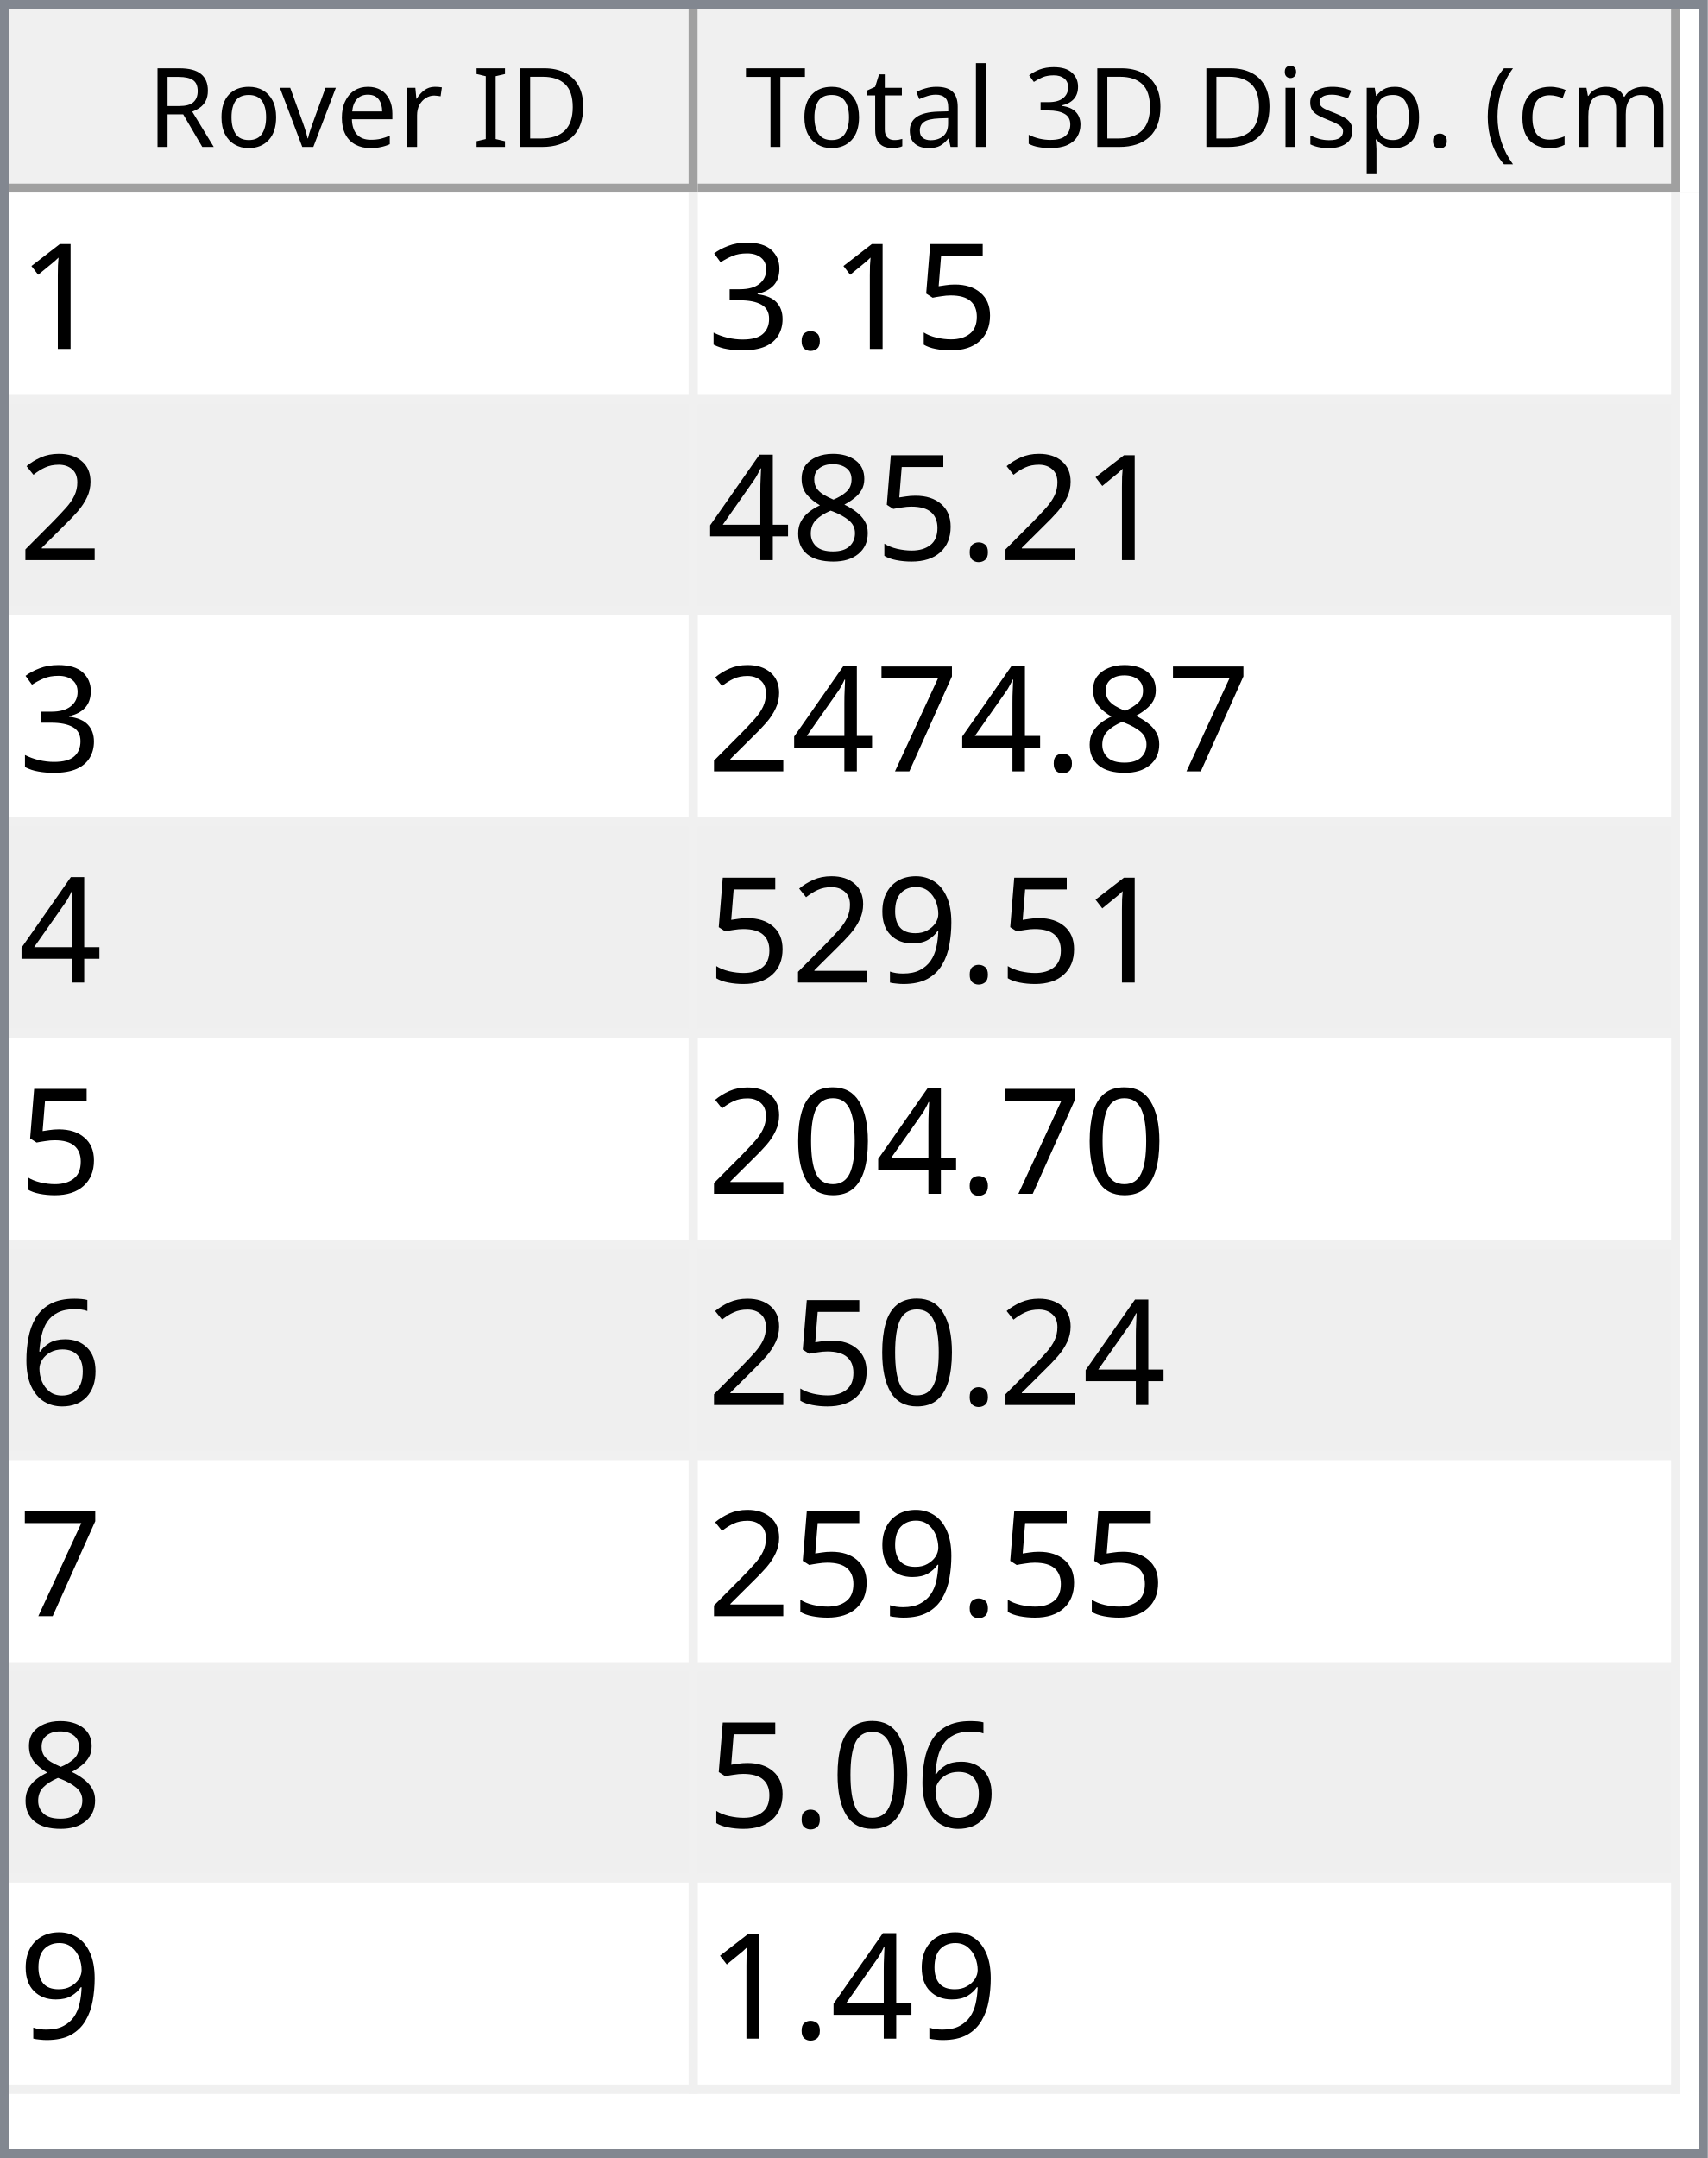
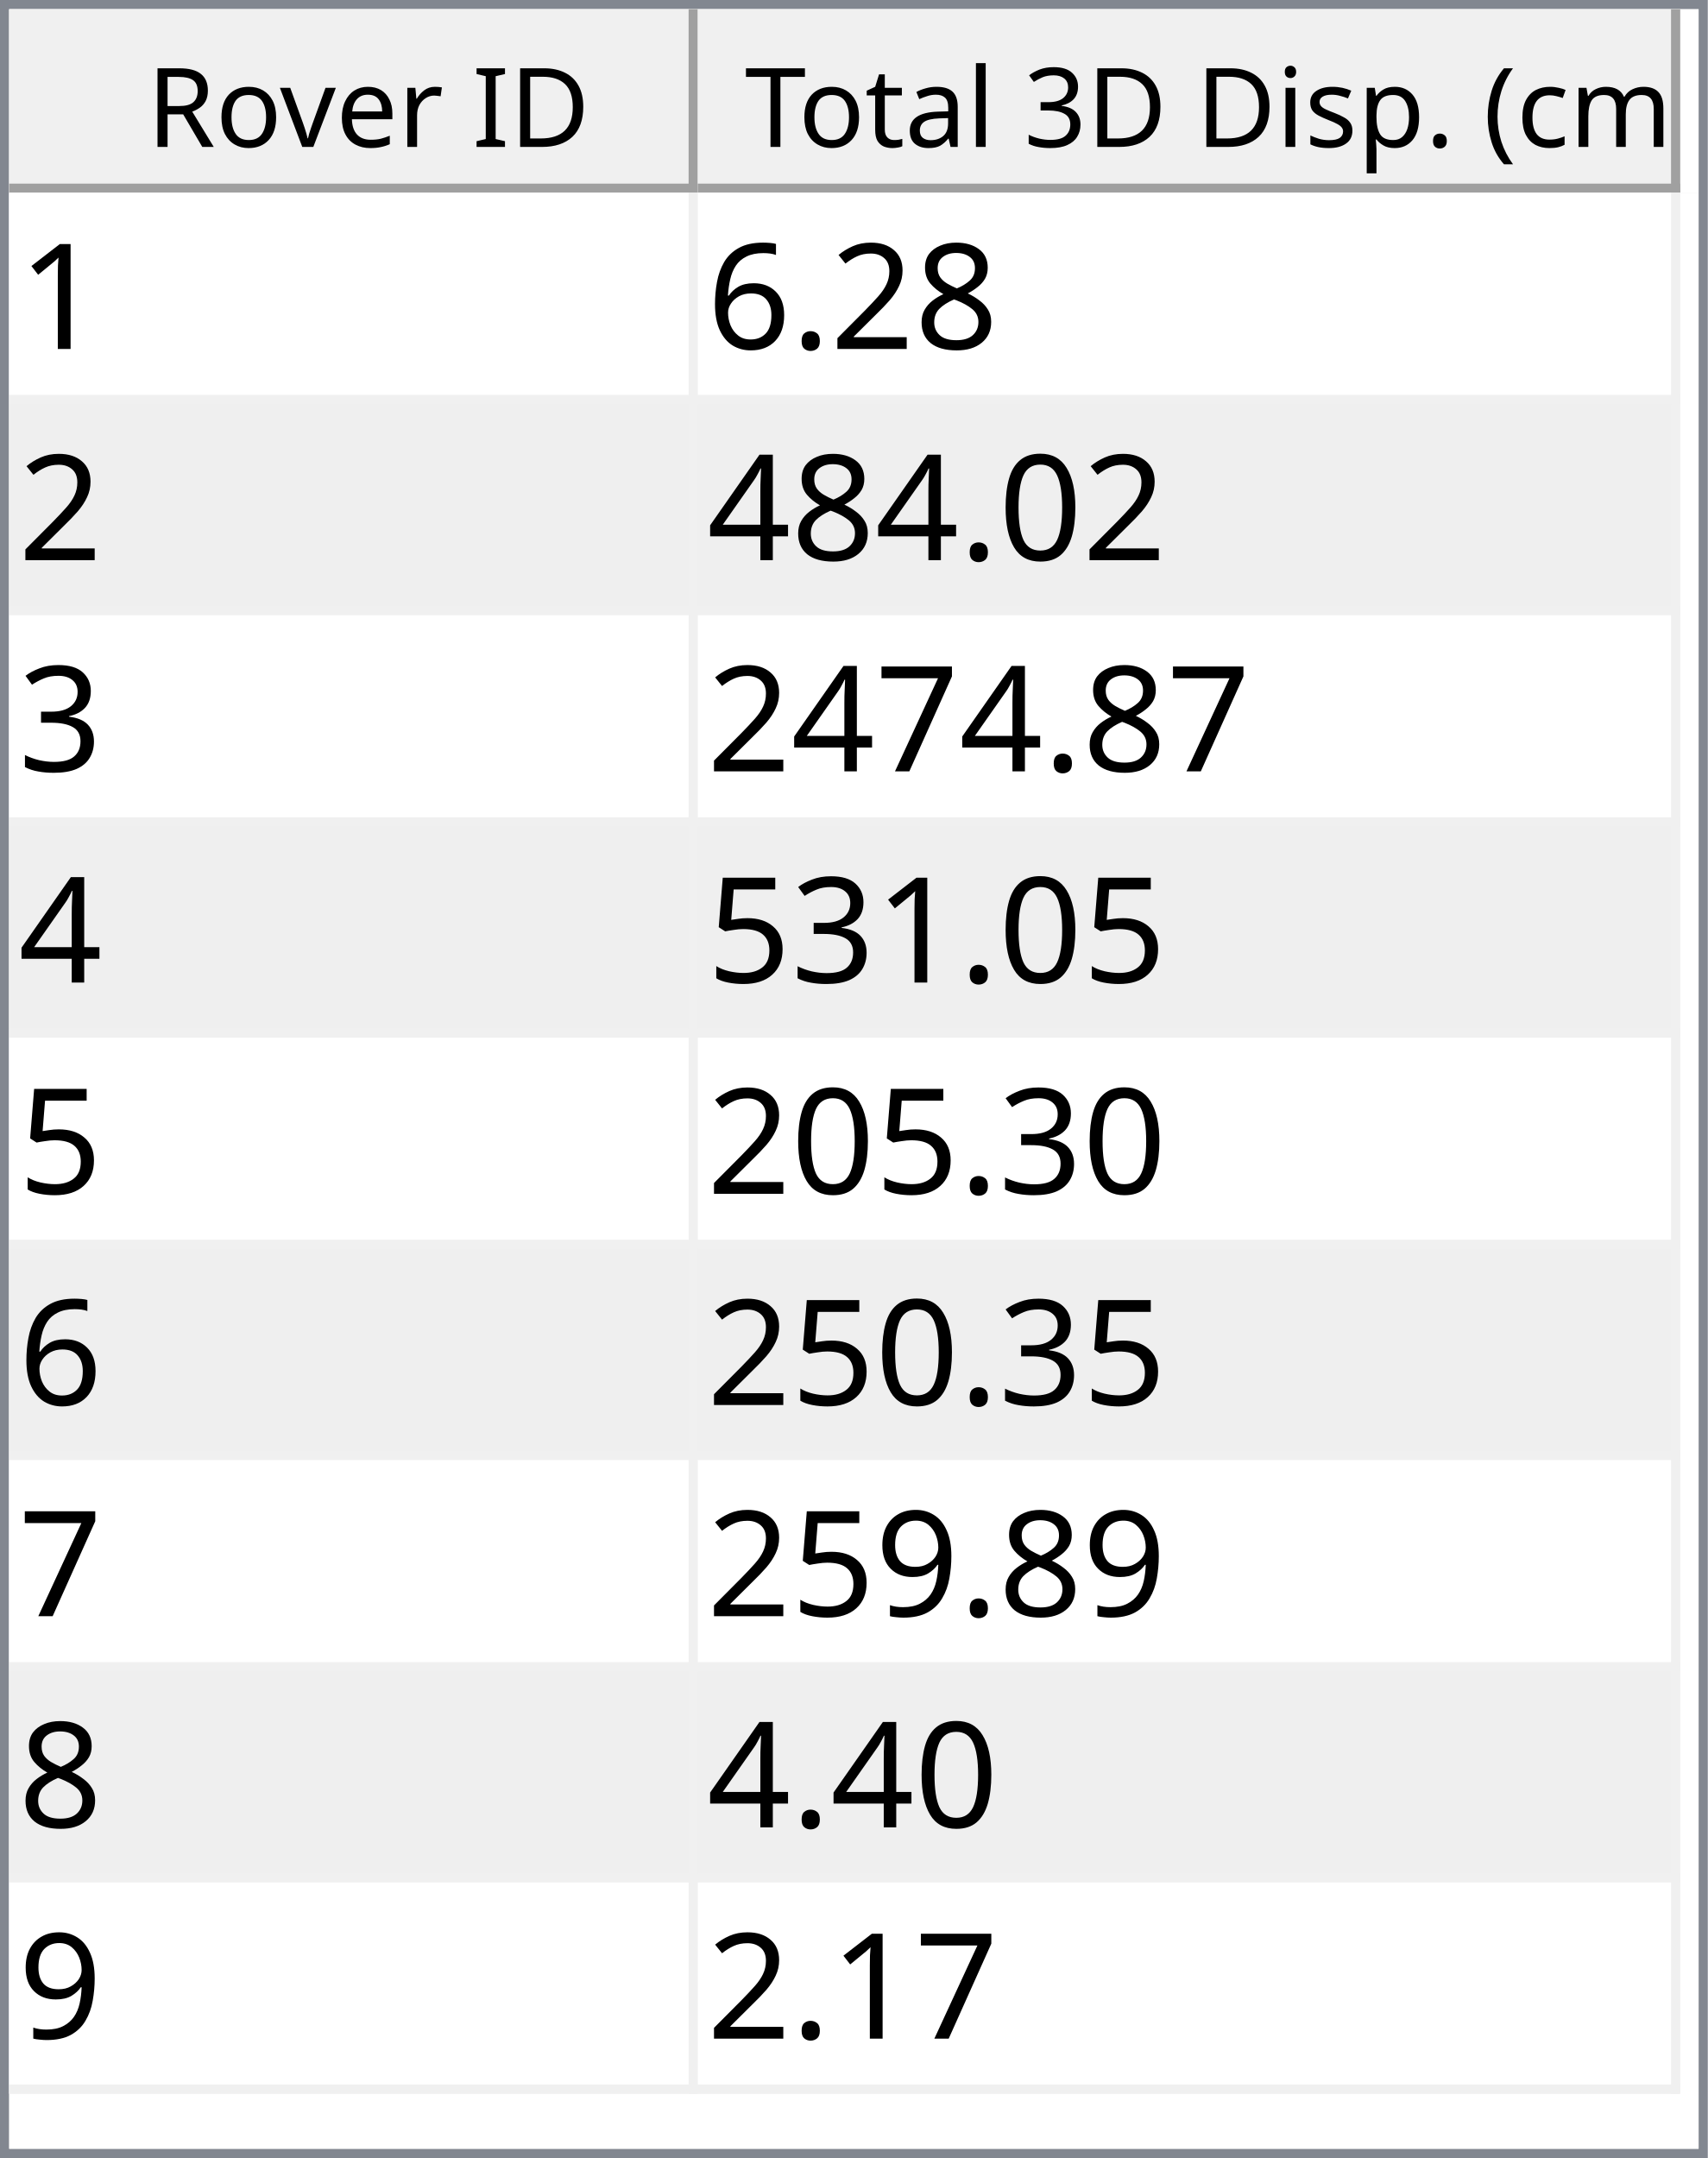
<svg xmlns="http://www.w3.org/2000/svg" style="fill-opacity:1; color-rendering:auto; color-interpolation:auto; text-rendering:auto; stroke:black; stroke-linecap:square; stroke-miterlimit:10; shape-rendering:auto; stroke-opacity:1; fill:black; stroke-dasharray:none; font-weight:normal; stroke-width:1; font-family:'Dialog'; font-style:normal; stroke-linejoin:miter; font-size:12px; stroke-dashoffset:0; image-rendering:auto;" width="186" height="235">
  <defs id="genericDefs" />
  <g>
    <defs id="defs1">
      <clipPath clipPathUnits="userSpaceOnUse" id="clipPath1">
        <path d="M0 0 L186 0 L186 235 L0 235 L0 0 Z" />
      </clipPath>
      <clipPath clipPathUnits="userSpaceOnUse" id="clipPath2">
        <path d="M0 0 L0 235 L186 235 L186 0 Z" />
      </clipPath>
      <clipPath clipPathUnits="userSpaceOnUse" id="clipPath3">
        <path d="M0 0 L0 20 L184 20 L184 0 Z" />
      </clipPath>
      <clipPath clipPathUnits="userSpaceOnUse" id="clipPath4">
        <path d="M0 0 L0 20 L75 20 L75 0 Z" />
      </clipPath>
      <clipPath clipPathUnits="userSpaceOnUse" id="clipPath5">
        <path d="M1 1 L1 19 L74 19 L74 1 Z" />
      </clipPath>
      <clipPath clipPathUnits="userSpaceOnUse" id="clipPath6">
        <path d="M0 0 L0 18 L73 18 L73 0 Z" />
      </clipPath>
      <clipPath clipPathUnits="userSpaceOnUse" id="clipPath7">
        <path d="M-0.5 -0.5 L-0.5 19.5 L74.5 19.5 L74.5 -0.5 Z" />
      </clipPath>
      <clipPath clipPathUnits="userSpaceOnUse" id="clipPath8">
        <path d="M0 0 L0 20 L107 20 L107 0 Z" />
      </clipPath>
      <clipPath clipPathUnits="userSpaceOnUse" id="clipPath9">
        <path d="M1 1 L1 19 L106 19 L106 1 Z" />
      </clipPath>
      <clipPath clipPathUnits="userSpaceOnUse" id="clipPath10">
        <path d="M0 0 L0 18 L105 18 L105 0 Z" />
      </clipPath>
      <clipPath clipPathUnits="userSpaceOnUse" id="clipPath11">
        <path d="M-0.5 -0.5 L-0.5 19.5 L106.5 19.5 L106.5 -0.5 Z" />
      </clipPath>
      <clipPath clipPathUnits="userSpaceOnUse" id="clipPath12">
        <path d="M0 0 L0 213 L184 213 L184 0 Z" />
      </clipPath>
      <clipPath clipPathUnits="userSpaceOnUse" id="clipPath13">
        <path d="M0 0 L0 207 L182 207 L182 0 Z" />
      </clipPath>
      <clipPath clipPathUnits="userSpaceOnUse" id="clipPath14">
        <path d="M-0.5 -0.5 L-0.5 206.5 L181.5 206.5 L181.5 -0.5 Z" />
      </clipPath>
      <clipPath clipPathUnits="userSpaceOnUse" id="clipPath15">
        <path d="M0 0 L0 22 L74 22 L74 0 Z" />
      </clipPath>
      <clipPath clipPathUnits="userSpaceOnUse" id="clipPath16">
        <path d="M0 0 L0 22 L106 22 L106 0 Z" />
      </clipPath>
      <font horiz-adv-x="64.551" id="font1">
        <font-face ascent="107.91" descent="25.098" units-per-em="100" style="font-style:normal; font-family:Segoe UI; font-weight:normal;" />
        <missing-glyph horiz-adv-x="64.551" d="M8.109 0 L8.109 68.266 L56.453 68.266 L56.453 0 L8.109 0 ZM15.328 7.234 L49.219 7.234 L49.219 61.031 L15.328 61.031 L15.328 7.234 Z" />
        <glyph unicode="D" horiz-adv-x="70.117" d="M9.188 0 L9.188 70.016 L28.516 70.016 Q65.531 70.016 65.531 35.891 Q65.531 19.672 55.25 9.836 Q44.969 0 27.734 0 L9.188 0 ZM17.391 62.594 L17.391 7.422 L27.828 7.422 Q41.609 7.422 49.273 14.797 Q56.938 22.172 56.938 35.688 Q56.938 62.594 28.328 62.594 L17.391 62.594 Z" />
        <glyph unicode="I" horiz-adv-x="26.611" d="M17.391 0 L9.188 0 L9.188 70.016 L17.391 70.016 L17.391 0 Z" />
        <glyph unicode=" " horiz-adv-x="27.393" d="" />
        <glyph unicode="r" horiz-adv-x="34.766" d="M34.188 41.891 Q32.078 43.5 28.125 43.5 Q23 43.5 19.555 38.672 Q16.109 33.844 16.109 25.484 L16.109 0 L8.109 0 L8.109 50 L16.109 50 L16.109 39.703 L16.312 39.703 Q18.016 44.969 21.531 47.922 Q25.047 50.875 29.391 50.875 Q32.516 50.875 34.188 50.203 L34.188 41.891 Z" />
        <glyph unicode="e" horiz-adv-x="52.295" d="M48.297 23 L12.984 23 Q13.188 14.656 17.484 10.109 Q21.781 5.562 29.297 5.562 Q37.75 5.562 44.828 11.141 L44.828 3.609 Q38.234 -1.172 27.391 -1.172 Q16.797 -1.172 10.742 5.641 Q4.688 12.453 4.688 24.812 Q4.688 36.469 11.305 43.82 Q17.922 51.172 27.734 51.172 Q37.547 51.172 42.922 44.828 Q48.297 38.484 48.297 27.203 L48.297 23 ZM40.094 29.781 Q40.047 36.719 36.75 40.578 Q33.453 44.438 27.594 44.438 Q21.922 44.438 17.969 40.383 Q14.016 36.328 13.094 29.781 L40.094 29.781 Z" />
        <glyph unicode="v" horiz-adv-x="47.9" d="M47.406 50 L27.484 0 L19.625 0 L0.688 50 L9.469 50 L22.172 13.672 Q23.578 9.672 23.922 6.688 L24.125 6.688 Q24.609 10.453 25.688 13.484 L38.969 50 L47.406 50 Z" />
        <glyph unicode="o" horiz-adv-x="58.594" d="M29 -1.172 Q17.922 -1.172 11.305 5.836 Q4.688 12.844 4.688 24.422 Q4.688 37.016 11.57 44.094 Q18.453 51.172 30.172 51.172 Q41.359 51.172 47.633 44.289 Q53.906 37.406 53.906 25.203 Q53.906 13.234 47.141 6.031 Q40.375 -1.172 29 -1.172 ZM29.594 44.438 Q21.875 44.438 17.383 39.188 Q12.891 33.938 12.891 24.703 Q12.891 15.828 17.43 10.695 Q21.969 5.562 29.594 5.562 Q37.359 5.562 41.531 10.594 Q45.703 15.625 45.703 24.906 Q45.703 34.281 41.531 39.359 Q37.359 44.438 29.594 44.438 Z" />
        <glyph unicode="R" horiz-adv-x="59.814" d="M59.375 0 L49.609 0 L37.891 19.625 Q36.281 22.359 34.766 24.289 Q33.25 26.219 31.664 27.438 Q30.078 28.656 28.25 29.219 Q26.422 29.781 24.125 29.781 L17.391 29.781 L17.391 0 L9.188 0 L9.188 70.016 L30.078 70.016 Q34.672 70.016 38.555 68.867 Q42.438 67.719 45.289 65.375 Q48.141 63.031 49.758 59.547 Q51.375 56.062 51.375 51.375 Q51.375 47.703 50.273 44.656 Q49.172 41.609 47.148 39.211 Q45.125 36.812 42.266 35.133 Q39.406 33.453 35.844 32.516 L35.844 32.328 Q37.594 31.547 38.891 30.547 Q40.188 29.547 41.359 28.18 Q42.531 26.812 43.68 25.078 Q44.828 23.344 46.234 21.047 L59.375 0 ZM17.391 62.594 L17.391 37.203 L28.516 37.203 Q31.594 37.203 34.203 38.133 Q36.812 39.062 38.719 40.797 Q40.625 42.531 41.703 45.047 Q42.781 47.562 42.781 50.688 Q42.781 56.297 39.141 59.445 Q35.5 62.594 28.609 62.594 L17.391 62.594 Z" />
        <glyph unicode=")" horiz-adv-x="30.176" d="M8.297 -15.922 L1.172 -15.922 Q16.406 2.344 16.406 26.812 Q16.406 51.469 1.078 70.016 L8.297 70.016 Q23.531 52.156 23.531 26.703 Q23.531 1.375 8.297 -15.922 Z" />
        <glyph unicode="m" horiz-adv-x="86.133" d="M79.109 0 L71.094 0 L71.094 28.719 Q71.094 37.016 68.531 40.727 Q65.969 44.438 59.906 44.438 Q54.781 44.438 51.195 39.75 Q47.609 35.062 47.609 28.516 L47.609 0 L39.594 0 L39.594 29.688 Q39.594 44.438 28.219 44.438 Q22.953 44.438 19.531 40.016 Q16.109 35.594 16.109 28.516 L16.109 0 L8.109 0 L8.109 50 L16.109 50 L16.109 42.094 L16.312 42.094 Q21.625 51.172 31.844 51.172 Q36.969 51.172 40.773 48.312 Q44.578 45.453 46 40.828 Q51.562 51.172 62.594 51.172 Q79.109 51.172 79.109 30.812 L79.109 0 Z" />
        <glyph unicode="c" horiz-adv-x="46.191" d="M42.188 2.297 Q36.422 -1.172 28.516 -1.172 Q17.828 -1.172 11.258 5.789 Q4.688 12.75 4.688 23.828 Q4.688 36.188 11.766 43.68 Q18.844 51.172 30.672 51.172 Q37.25 51.172 42.281 48.734 L42.281 40.531 Q36.719 44.438 30.375 44.438 Q22.703 44.438 17.797 38.945 Q12.891 33.453 12.891 24.516 Q12.891 15.719 17.508 10.641 Q22.125 5.562 29.891 5.562 Q36.422 5.562 42.188 9.906 L42.188 2.297 Z" />
        <glyph unicode="(" horiz-adv-x="30.176" d="M29.109 -15.922 L21.969 -15.922 Q6.844 1.375 6.844 26.703 Q6.844 52.156 21.969 70.016 L29.203 70.016 Q13.875 51.469 13.875 26.812 Q13.875 2.344 29.109 -15.922 Z" />
        <glyph unicode="." horiz-adv-x="21.68" d="M10.891 -1.078 Q8.641 -1.078 7.055 0.539 Q5.469 2.156 5.469 4.391 Q5.469 6.641 7.055 8.273 Q8.641 9.906 10.891 9.906 Q13.188 9.906 14.797 8.273 Q16.406 6.641 16.406 4.391 Q16.406 2.156 14.797 0.539 Q13.188 -1.078 10.891 -1.078 Z" />
        <glyph unicode="p" horiz-adv-x="58.789" d="M16.312 7.234 L16.109 7.234 L16.109 -23 L8.109 -23 L8.109 50 L16.109 50 L16.109 41.219 L16.312 41.219 Q22.219 51.172 33.594 51.172 Q43.266 51.172 48.688 44.461 Q54.109 37.75 54.109 26.469 Q54.109 13.922 48 6.375 Q41.891 -1.172 31.297 -1.172 Q21.578 -1.172 16.312 7.234 ZM16.109 27.391 L16.109 20.406 Q16.109 14.203 20.141 9.883 Q24.172 5.562 30.375 5.562 Q37.641 5.562 41.773 11.133 Q45.906 16.703 45.906 26.609 Q45.906 34.969 42.047 39.703 Q38.188 44.438 31.594 44.438 Q24.609 44.438 20.359 39.578 Q16.109 34.719 16.109 27.391 Z" />
        <glyph unicode="s" horiz-adv-x="42.432" d="M5.078 1.812 L5.078 10.406 Q11.625 5.562 19.484 5.562 Q30.031 5.562 30.031 12.594 Q30.031 14.594 29.125 15.992 Q28.219 17.391 26.68 18.461 Q25.141 19.531 23.07 20.383 Q21 21.234 18.609 22.172 Q15.281 23.484 12.766 24.828 Q10.25 26.172 8.57 27.859 Q6.891 29.547 6.031 31.695 Q5.172 33.844 5.172 36.719 Q5.172 40.234 6.789 42.945 Q8.406 45.656 11.086 47.484 Q13.766 49.312 17.211 50.242 Q20.656 51.172 24.312 51.172 Q30.812 51.172 35.938 48.922 L35.938 40.828 Q30.422 44.438 23.25 44.438 Q21 44.438 19.195 43.922 Q17.391 43.406 16.094 42.477 Q14.797 41.547 14.086 40.258 Q13.375 38.969 13.375 37.406 Q13.375 35.453 14.086 34.133 Q14.797 32.812 16.164 31.789 Q17.531 30.766 19.484 29.938 Q21.438 29.109 23.922 28.125 Q27.25 26.859 29.883 25.516 Q32.516 24.172 34.375 22.484 Q36.234 20.797 37.234 18.602 Q38.234 16.406 38.234 13.375 Q38.234 9.672 36.602 6.938 Q34.969 4.203 32.234 2.398 Q29.5 0.594 25.93 -0.289 Q22.359 -1.172 18.453 -1.172 Q10.75 -1.172 5.078 1.812 Z" />
        <glyph unicode="i" horiz-adv-x="24.219" d="M12.203 62.703 Q10.062 62.703 8.547 64.164 Q7.031 65.625 7.031 67.875 Q7.031 70.125 8.547 71.609 Q10.062 73.094 12.203 73.094 Q14.406 73.094 15.945 71.609 Q17.484 70.125 17.484 67.875 Q17.484 65.719 15.945 64.211 Q14.406 62.703 12.203 62.703 ZM16.109 0 L8.109 0 L8.109 50 L16.109 50 L16.109 0 Z" />
        <glyph unicode="3" horiz-adv-x="53.906" d="M46.531 19.828 Q46.531 15.094 44.75 11.211 Q42.969 7.328 39.719 4.57 Q36.469 1.812 31.93 0.297 Q27.391 -1.219 21.922 -1.219 Q11.922 -1.219 6 2.594 L6 11.188 Q13.094 5.609 22.219 5.609 Q25.875 5.609 28.828 6.539 Q31.781 7.469 33.906 9.227 Q36.031 10.984 37.18 13.477 Q38.328 15.969 38.328 19.094 Q38.328 32.812 18.797 32.812 L12.984 32.812 L12.984 39.594 L18.5 39.594 Q35.797 39.594 35.797 52.484 Q35.797 64.406 22.609 64.406 Q15.188 64.406 8.688 59.422 L8.688 67.188 Q15.375 71.188 24.609 71.188 Q29 71.188 32.57 69.969 Q36.141 68.75 38.68 66.555 Q41.219 64.359 42.609 61.281 Q44 58.203 44 54.5 Q44 40.672 30.031 36.719 L30.031 36.531 Q33.594 36.141 36.625 34.797 Q39.656 33.453 41.852 31.305 Q44.047 29.156 45.289 26.25 Q46.531 23.344 46.531 19.828 Z" />
        <glyph unicode="l" horiz-adv-x="24.219" d="M16.109 0 L8.109 0 L8.109 74.031 L16.109 74.031 L16.109 0 Z" />
        <glyph unicode="a" horiz-adv-x="50.879" d="M43.891 0 L35.891 0 L35.891 7.812 L35.688 7.812 Q30.469 -1.172 20.312 -1.172 Q12.844 -1.172 8.617 2.781 Q4.391 6.734 4.391 13.281 Q4.391 27.297 20.906 29.594 L35.891 31.688 Q35.891 44.438 25.594 44.438 Q16.547 44.438 9.281 38.281 L9.281 46.484 Q16.656 51.172 26.266 51.172 Q43.891 51.172 43.891 32.516 L43.891 0 ZM35.891 25.297 L23.828 23.641 Q18.266 22.859 15.43 20.875 Q12.594 18.891 12.594 13.875 Q12.594 10.203 15.211 7.883 Q17.828 5.562 22.172 5.562 Q28.125 5.562 32.008 9.742 Q35.891 13.922 35.891 20.312 L35.891 25.297 Z" />
        <glyph unicode="t" horiz-adv-x="33.887" d="M31.297 0.484 Q28.469 -1.078 23.828 -1.078 Q10.688 -1.078 10.688 13.578 L10.688 43.172 L2.094 43.172 L2.094 50 L10.688 50 L10.688 62.203 L18.703 64.797 L18.703 50 L31.297 50 L31.297 43.172 L18.703 43.172 L18.703 14.984 Q18.703 9.969 20.414 7.82 Q22.125 5.672 26.078 5.672 Q29.109 5.672 31.297 7.328 L31.297 0.484 Z" />
        <glyph unicode="T" horiz-adv-x="52.393" d="M50.594 62.594 L30.375 62.594 L30.375 0 L22.172 0 L22.172 62.594 L2 62.594 L2 70.016 L50.594 70.016 L50.594 62.594 Z" />
      </font>
      <font horiz-adv-x="75.0" id="font2">
        <font-face ascent="100.537" descent="21.973" units-per-em="100" style="font-style:normal; font-family:sans-serif; font-weight:normal;" />
        <missing-glyph horiz-adv-x="75.0" d="M12.5 0 L12.5 62.5 L62.5 62.5 L62.5 0 L12.5 0 ZM14.062 1.562 L60.938 1.562 L60.938 60.938 L14.062 60.938 L14.062 1.562 Z" />
        <glyph unicode="1" horiz-adv-x="55.615" d="M37.25 0 L28.469 0 L28.469 56 Q25.297 52.984 20.141 49.953 Q14.984 46.922 10.891 45.406 L10.891 53.906 Q18.266 57.375 23.781 62.305 Q29.297 67.234 31.594 71.875 L37.25 71.875 L37.25 0 Z" />
+         <glyph unicode="8" horiz-adv-x="55.615" d="M17.672 38.812 Q12.203 40.828 9.57 44.539 Q6.938 48.25 6.938 53.422 Q6.938 61.234 12.555 66.555 Q18.172 71.875 27.484 71.875 Q36.859 71.875 42.578 66.43 Q48.297 60.984 48.297 53.172 Q48.297 48.188 45.68 44.508 Q43.062 40.828 37.75 38.812 Q44.344 36.672 47.781 31.883 Q51.219 27.094 51.219 20.453 Q51.219 11.281 44.727 5.031 Q38.234 -1.219 27.641 -1.219 Q17.047 -1.219 10.547 5.055 Q4.047 11.328 4.047 20.703 Q4.047 27.688 7.594 32.398 Q11.141 37.109 17.672 38.812 ZM15.922 53.719 Q15.922 48.641 19.195 45.414 Q22.469 42.188 27.688 42.188 Q32.766 42.188 36.016 45.383 Q39.266 48.578 39.266 53.219 Q39.266 58.062 35.914 61.359 Q32.562 64.656 27.594 64.656 Q22.562 64.656 19.242 61.43 Q15.922 58.203 15.922 53.719 ZM13.094 20.656 Q13.094 16.891 14.875 13.375 Q16.656 9.859 20.172 7.93 Q23.688 6 27.734 6 Q34.031 6 38.133 10.055 Q42.234 14.109 42.234 20.359 Q42.234 26.703 38.016 30.859 Q33.797 35.016 27.438 35.016 Q21.234 35.016 17.164 30.914 Q13.094 26.812 13.094 20.656 Z" />
+         <glyph unicode="2" horiz-adv-x="55.615" d="M50.344 8.453 L50.344 0 L3.031 0 Q2.938 3.172 4.047 6.109 Q5.859 10.938 9.836 15.625 Q13.812 20.312 21.344 26.469 Q33.016 36.031 37.117 41.625 Q41.219 47.219 41.219 52.203 Q41.219 57.422 37.477 61.008 Q33.734 64.594 27.734 64.594 Q21.391 64.594 17.578 60.789 Q13.766 56.984 13.719 50.25 L4.688 51.172 Q5.609 61.281 11.664 66.578 Q17.719 71.875 27.938 71.875 Q38.234 71.875 44.242 66.164 Q50.25 60.453 50.25 52 Q50.25 47.703 48.492 43.555 Q46.734 39.406 42.656 34.812 Q38.578 30.219 29.109 22.219 Q21.188 15.578 18.945 13.211 Q16.703 10.844 15.234 8.453 L50.344 8.453 Z" />
+         <glyph unicode="." horiz-adv-x="27.783" d="M9.078 0 L9.078 10.016 L19.094 10.016 L19.094 0 L9.078 0 Z" />
+         <glyph unicode="6" horiz-adv-x="55.615" d="M49.75 54.047 L41.016 53.375 Q39.844 58.547 37.703 60.891 Q34.125 64.656 28.906 64.656 Q24.703 64.656 21.531 62.312 Q17.391 59.281 14.992 53.469 Q12.594 47.656 12.5 36.922 Q15.672 41.75 20.266 44.094 Q24.859 46.438 29.891 46.438 Q38.672 46.438 44.852 39.969 Q51.031 33.5 51.031 23.25 Q51.031 16.5 48.125 10.719 Q45.219 4.938 40.141 1.859 Q35.062 -1.219 28.609 -1.219 Q17.625 -1.219 10.695 6.859 Q3.766 14.938 3.766 33.5 Q3.766 54.25 11.422 63.672 Q18.109 71.875 29.438 71.875 Q37.891 71.875 43.289 67.141 Q48.688 62.406 49.75 54.047 ZM13.875 23.188 Q13.875 18.656 15.797 14.508 Q17.719 10.359 21.188 8.18 Q24.656 6 28.469 6 Q34.031 6 38.039 10.492 Q42.047 14.984 42.047 22.703 Q42.047 30.125 38.086 34.398 Q34.125 38.672 28.125 38.672 Q22.172 38.672 18.023 34.398 Q13.875 30.125 13.875 23.188 Z" />
+         <glyph unicode="0" horiz-adv-x="55.615" d="M4.156 35.297 Q4.156 48 6.766 55.742 Q9.375 63.484 14.523 67.68 Q19.672 71.875 27.484 71.875 Q33.25 71.875 37.594 69.555 Q41.938 67.234 44.773 62.867 Q47.609 58.5 49.219 52.227 Q50.828 45.953 50.828 35.297 Q50.828 22.703 48.242 14.969 Q45.656 7.234 40.508 3.008 Q35.359 -1.219 27.484 -1.219 Q17.141 -1.219 11.234 6.203 Q4.156 15.141 4.156 35.297 ZM13.188 35.297 Q13.188 17.672 17.312 11.836 Q21.438 6 27.484 6 Q33.547 6 37.672 11.859 Q41.797 17.719 41.797 35.297 Q41.797 52.984 37.672 58.789 Q33.547 64.594 27.391 64.594 Q21.344 64.594 17.719 59.469 Q13.188 52.938 13.188 35.297 Z" />
+         <glyph unicode="4" horiz-adv-x="55.615" d="M32.328 0 L32.328 17.141 L1.266 17.141 L1.266 25.203 L33.938 71.578 L41.109 71.578 L41.109 25.203 L50.781 25.203 L50.781 17.141 L41.109 17.141 L41.109 0 L32.328 0 ZM32.328 25.203 L32.328 57.469 L9.906 25.203 L32.328 25.203 Z" />
+         <glyph unicode="3" horiz-adv-x="55.615" d="M4.203 18.891 L12.984 20.062 Q14.5 12.594 18.141 9.297 Q21.781 6 27 6 Q33.203 6 37.477 10.297 Q41.75 14.594 41.75 20.953 Q41.75 27 37.797 30.93 Q33.844 34.859 27.734 34.859 Q25.25 34.859 21.531 33.891 L22.516 41.609 Q23.391 41.5 23.922 41.5 Q29.547 41.5 34.039 44.43 Q38.531 47.359 38.531 53.469 Q38.531 58.297 35.258 61.477 Q31.984 64.656 26.812 64.656 Q21.688 64.656 18.266 61.43 Q14.844 58.203 13.875 51.766 L5.078 53.328 Q6.688 62.156 12.398 67.016 Q18.109 71.875 26.609 71.875 Q32.469 71.875 37.398 69.359 Q42.328 66.844 44.945 62.5 Q47.562 58.156 47.562 53.266 Q47.562 48.641 45.07 44.828 Q42.578 41.016 37.703 38.766 Q44.047 37.312 47.562 32.695 Q51.078 28.078 51.078 21.141 Q51.078 11.766 44.242 5.25 Q37.406 -1.266 26.953 -1.266 Q17.531 -1.266 11.305 4.352 Q5.078 9.969 4.203 18.891 Z" />
+         <glyph unicode="7" horiz-adv-x="55.615" d="M4.734 62.203 L4.734 70.656 L51.078 70.656 L51.078 63.812 Q44.234 56.547 37.523 44.484 Q30.812 32.422 27.156 19.672 Q24.516 10.688 23.781 0 L14.75 0 Q14.891 8.453 18.062 20.414 Q21.234 32.375 27.172 43.484 Q33.109 54.594 39.797 62.203 L4.734 62.203 Z" />
        <glyph unicode="5" horiz-adv-x="55.615" d="M4.156 18.75 L13.375 19.531 Q14.406 12.797 18.141 9.398 Q21.875 6 27.156 6 Q33.5 6 37.891 10.789 Q42.281 15.578 42.281 23.484 Q42.281 31 38.062 35.352 Q33.844 39.703 27 39.703 Q22.75 39.703 19.336 37.773 Q15.922 35.844 13.969 32.766 L5.719 33.844 L12.641 70.609 L48.25 70.609 L48.25 62.203 L19.672 62.203 L15.828 42.969 Q22.266 47.469 29.344 47.469 Q38.719 47.469 45.164 40.969 Q51.609 34.469 51.609 24.266 Q51.609 14.547 45.953 7.469 Q39.062 -1.219 27.156 -1.219 Q17.391 -1.219 11.211 4.25 Q5.031 9.719 4.156 18.75 Z" />
-         <glyph unicode="." horiz-adv-x="27.783" d="M9.078 0 L9.078 10.016 L19.094 10.016 L19.094 0 L9.078 0 Z" />
-         <glyph unicode="3" horiz-adv-x="55.615" d="M4.203 18.891 L12.984 20.062 Q14.5 12.594 18.141 9.297 Q21.781 6 27 6 Q33.203 6 37.477 10.297 Q41.75 14.594 41.75 20.953 Q41.75 27 37.797 30.93 Q33.844 34.859 27.734 34.859 Q25.25 34.859 21.531 33.891 L22.516 41.609 Q23.391 41.5 23.922 41.5 Q29.547 41.5 34.039 44.43 Q38.531 47.359 38.531 53.469 Q38.531 58.297 35.258 61.477 Q31.984 64.656 26.812 64.656 Q21.688 64.656 18.266 61.43 Q14.844 58.203 13.875 51.766 L5.078 53.328 Q6.688 62.156 12.398 67.016 Q18.109 71.875 26.609 71.875 Q32.469 71.875 37.398 69.359 Q42.328 66.844 44.945 62.5 Q47.562 58.156 47.562 53.266 Q47.562 48.641 45.07 44.828 Q42.578 41.016 37.703 38.766 Q44.047 37.312 47.562 32.695 Q51.078 28.078 51.078 21.141 Q51.078 11.766 44.242 5.25 Q37.406 -1.266 26.953 -1.266 Q17.531 -1.266 11.305 4.352 Q5.078 9.969 4.203 18.891 Z" />
-         <glyph unicode="2" horiz-adv-x="55.615" d="M50.344 8.453 L50.344 0 L3.031 0 Q2.938 3.172 4.047 6.109 Q5.859 10.938 9.836 15.625 Q13.812 20.312 21.344 26.469 Q33.016 36.031 37.117 41.625 Q41.219 47.219 41.219 52.203 Q41.219 57.422 37.477 61.008 Q33.734 64.594 27.734 64.594 Q21.391 64.594 17.578 60.789 Q13.766 56.984 13.719 50.25 L4.688 51.172 Q5.609 61.281 11.664 66.578 Q17.719 71.875 27.938 71.875 Q38.234 71.875 44.242 66.164 Q50.25 60.453 50.25 52 Q50.25 47.703 48.492 43.555 Q46.734 39.406 42.656 34.812 Q38.578 30.219 29.109 22.219 Q21.188 15.578 18.945 13.211 Q16.703 10.844 15.234 8.453 L50.344 8.453 Z" />
-         <glyph unicode="8" horiz-adv-x="55.615" d="M17.672 38.812 Q12.203 40.828 9.57 44.539 Q6.938 48.25 6.938 53.422 Q6.938 61.234 12.555 66.555 Q18.172 71.875 27.484 71.875 Q36.859 71.875 42.578 66.43 Q48.297 60.984 48.297 53.172 Q48.297 48.188 45.68 44.508 Q43.062 40.828 37.75 38.812 Q44.344 36.672 47.781 31.883 Q51.219 27.094 51.219 20.453 Q51.219 11.281 44.727 5.031 Q38.234 -1.219 27.641 -1.219 Q17.047 -1.219 10.547 5.055 Q4.047 11.328 4.047 20.703 Q4.047 27.688 7.594 32.398 Q11.141 37.109 17.672 38.812 ZM15.922 53.719 Q15.922 48.641 19.195 45.414 Q22.469 42.188 27.688 42.188 Q32.766 42.188 36.016 45.383 Q39.266 48.578 39.266 53.219 Q39.266 58.062 35.914 61.359 Q32.562 64.656 27.594 64.656 Q22.562 64.656 19.242 61.43 Q15.922 58.203 15.922 53.719 ZM13.094 20.656 Q13.094 16.891 14.875 13.375 Q16.656 9.859 20.172 7.93 Q23.688 6 27.734 6 Q34.031 6 38.133 10.055 Q42.234 14.109 42.234 20.359 Q42.234 26.703 38.016 30.859 Q33.797 35.016 27.438 35.016 Q21.234 35.016 17.164 30.914 Q13.094 26.812 13.094 20.656 Z" />
-         <glyph unicode="4" horiz-adv-x="55.615" d="M32.328 0 L32.328 17.141 L1.266 17.141 L1.266 25.203 L33.938 71.578 L41.109 71.578 L41.109 25.203 L50.781 25.203 L50.781 17.141 L41.109 17.141 L41.109 0 L32.328 0 ZM32.328 25.203 L32.328 57.469 L9.906 25.203 L32.328 25.203 Z" />
-         <glyph unicode="7" horiz-adv-x="55.615" d="M4.734 62.203 L4.734 70.656 L51.078 70.656 L51.078 63.812 Q44.234 56.547 37.523 44.484 Q30.812 32.422 27.156 19.672 Q24.516 10.688 23.781 0 L14.75 0 Q14.891 8.453 18.062 20.414 Q21.234 32.375 27.172 43.484 Q33.109 54.594 39.797 62.203 L4.734 62.203 Z" />
        <glyph unicode="9" horiz-adv-x="55.615" d="M5.469 16.547 L13.922 17.328 Q14.984 11.375 18.016 8.688 Q21.047 6 25.781 6 Q29.828 6 32.883 7.859 Q35.938 9.719 37.891 12.82 Q39.844 15.922 41.164 21.195 Q42.484 26.469 42.484 31.938 Q42.484 32.516 42.438 33.688 Q39.797 29.5 35.234 26.883 Q30.672 24.266 25.344 24.266 Q16.453 24.266 10.305 30.711 Q4.156 37.156 4.156 47.703 Q4.156 58.594 10.578 65.234 Q17 71.875 26.656 71.875 Q33.641 71.875 39.43 68.117 Q45.219 64.359 48.219 57.398 Q51.219 50.438 51.219 37.25 Q51.219 23.531 48.242 15.406 Q45.266 7.281 39.383 3.031 Q33.5 -1.219 25.594 -1.219 Q17.188 -1.219 11.867 3.445 Q6.547 8.109 5.469 16.547 ZM41.453 48.141 Q41.453 55.719 37.43 60.156 Q33.406 64.594 27.734 64.594 Q21.875 64.594 17.531 59.812 Q13.188 55.031 13.188 47.406 Q13.188 40.578 17.312 36.305 Q21.438 32.031 27.484 32.031 Q33.594 32.031 37.523 36.305 Q41.453 40.578 41.453 48.141 Z" />
-         <glyph unicode="0" horiz-adv-x="55.615" d="M4.156 35.297 Q4.156 48 6.766 55.742 Q9.375 63.484 14.523 67.68 Q19.672 71.875 27.484 71.875 Q33.25 71.875 37.594 69.555 Q41.938 67.234 44.773 62.867 Q47.609 58.5 49.219 52.227 Q50.828 45.953 50.828 35.297 Q50.828 22.703 48.242 14.969 Q45.656 7.234 40.508 3.008 Q35.359 -1.219 27.484 -1.219 Q17.141 -1.219 11.234 6.203 Q4.156 15.141 4.156 35.297 ZM13.188 35.297 Q13.188 17.672 17.312 11.836 Q21.438 6 27.484 6 Q33.547 6 37.672 11.859 Q41.797 17.719 41.797 35.297 Q41.797 52.984 37.672 58.789 Q33.547 64.594 27.391 64.594 Q21.344 64.594 17.719 59.469 Q13.188 52.938 13.188 35.297 Z" />
-         <glyph unicode="6" horiz-adv-x="55.615" d="M49.75 54.047 L41.016 53.375 Q39.844 58.547 37.703 60.891 Q34.125 64.656 28.906 64.656 Q24.703 64.656 21.531 62.312 Q17.391 59.281 14.992 53.469 Q12.594 47.656 12.5 36.922 Q15.672 41.75 20.266 44.094 Q24.859 46.438 29.891 46.438 Q38.672 46.438 44.852 39.969 Q51.031 33.5 51.031 23.25 Q51.031 16.5 48.125 10.719 Q45.219 4.938 40.141 1.859 Q35.062 -1.219 28.609 -1.219 Q17.625 -1.219 10.695 6.859 Q3.766 14.938 3.766 33.5 Q3.766 54.25 11.422 63.672 Q18.109 71.875 29.438 71.875 Q37.891 71.875 43.289 67.141 Q48.688 62.406 49.75 54.047 ZM13.875 23.188 Q13.875 18.656 15.797 14.508 Q17.719 10.359 21.188 8.18 Q24.656 6 28.469 6 Q34.031 6 38.039 10.492 Q42.047 14.984 42.047 22.703 Q42.047 30.125 38.086 34.398 Q34.125 38.672 28.125 38.672 Q22.172 38.672 18.023 34.398 Q13.875 30.125 13.875 23.188 Z" />
      </font>
    </defs>
    <g style="fill:white; stroke:white;">
      <rect x="0" y="0" width="186" style="clip-path:url(#clipPath1); stroke:none;" height="235" />
    </g>
    <g style="fill:white; text-rendering:optimizeSpeed; color-rendering:optimizeSpeed; image-rendering:optimizeSpeed; shape-rendering:crispEdges; stroke:white; color-interpolation:sRGB;">
      <rect x="0" width="186" height="235" y="0" style="stroke:none;" />
      <path style="stroke:none;" d="M0 235 L186 235 L186 0 L0 0 Z" />
    </g>
    <g style="fill:rgb(240,240,240); font-family:'Segoe UI'; stroke:rgb(240,240,240);">
      <rect x="0" y="0" width="186" style="clip-path:url(#clipPath2); stroke:none;" height="235" />
    </g>
    <g style="fill:rgb(130,135,144); font-family:'Segoe UI'; stroke:rgb(130,135,144);">
      <path d="M0 0 L186 0 L186 235 L0 235 L0 0 ZM1 1 L185 1 L185 234 L1 234 L1 1 Z" style="fill-rule:evenodd; clip-path:url(#clipPath2); stroke:none;" />
    </g>
    <g style="fill:white; font-family:'Segoe UI'; stroke:white;" transform="translate(1,1)">
      <rect x="0" y="0" width="184" style="clip-path:url(#clipPath3); stroke:none;" height="20" />
    </g>
    <g style="fill:rgb(240,240,240); font-family:'Segoe UI'; stroke:rgb(240,240,240);" transform="translate(1,1)">
      <rect x="0" y="0" width="75" style="clip-path:url(#clipPath4); stroke:none;" height="20" />
    </g>
    <g style="font-family:'Segoe UI';" transform="translate(2,2)">
      <text x="14" xml:space="preserve" y="14" style="clip-path:url(#clipPath6); stroke:none;">Rover ID</text>
    </g>
    <g style="fill:rgb(160,160,160); font-family:'Segoe UI'; stroke:rgb(160,160,160); stroke-linejoin:bevel;" transform="translate(1.5,1.5)">
      <line x1="74" x2="74" y1="0" style="fill:none; clip-path:url(#clipPath7);" y2="19" />
    </g>
    <g style="fill:rgb(160,160,160); font-family:'Segoe UI'; stroke:rgb(160,160,160); stroke-linejoin:bevel;" transform="matrix(1,0,0,1,1,1) translate(0.5,0.5)">
      <line x1="0" x2="74" y1="19" style="fill:none; clip-path:url(#clipPath7);" y2="19" />
    </g>
    <g style="fill:rgb(240,240,240); font-family:'Segoe UI'; stroke:rgb(240,240,240);" transform="translate(76,1)">
      <rect x="0" y="0" width="107" style="clip-path:url(#clipPath8); stroke:none;" height="20" />
    </g>
    <g style="font-family:'Segoe UI';" transform="translate(77,2)">
      <text x="1" xml:space="preserve" y="14" style="clip-path:url(#clipPath10); stroke:none;"> Total 3D Disp. (cm)</text>
    </g>
    <g style="fill:rgb(160,160,160); font-family:'Segoe UI'; stroke:rgb(160,160,160); stroke-linejoin:bevel;" transform="translate(76.5,1.5)">
      <line x1="106" x2="106" y1="0" style="fill:none; clip-path:url(#clipPath11);" y2="19" />
    </g>
    <g style="fill:rgb(160,160,160); font-family:'Segoe UI'; stroke:rgb(160,160,160); stroke-linejoin:bevel;" transform="matrix(1,0,0,1,76,1) translate(0.5,0.5)">
      <line x1="0" x2="106" y1="19" style="fill:none; clip-path:url(#clipPath11);" y2="19" />
    </g>
    <g style="fill:white; font-family:'Segoe UI'; stroke:white;" transform="translate(1,21)">
      <rect x="0" y="0" width="184" style="clip-path:url(#clipPath12); stroke:none;" height="213" />
    </g>
    <g style="fill:rgb(240,240,240); font-size:16px; font-family:sans-serif; stroke:rgb(240,240,240);" transform="translate(1,21)">
      <rect x="0" y="0" width="182" style="clip-path:url(#clipPath13); stroke:none;" height="207" />
      <line transform="translate(0.5,0.5)" x1="0" x2="181" y1="22" style="clip-path:url(#clipPath14); fill:none; stroke-linejoin:bevel;" y2="22" />
    </g>
    <g transform="matrix(1,0,0,1,1,21) translate(0.5,0.5)" style="fill:rgb(240,240,240); font-size:16px; font-family:sans-serif; stroke:rgb(240,240,240); stroke-linejoin:bevel;">
      <line x1="0" x2="181" y1="45" style="fill:none; clip-path:url(#clipPath14);" y2="45" />
    </g>
    <g transform="matrix(1,0,0,1,1,21) translate(0.5,0.5)" style="fill:rgb(240,240,240); font-size:16px; font-family:sans-serif; stroke:rgb(240,240,240); stroke-linejoin:bevel;">
      <line x1="0" x2="181" y1="68" style="fill:none; clip-path:url(#clipPath14);" y2="68" />
    </g>
    <g transform="matrix(1,0,0,1,1,21) translate(0.5,0.5)" style="fill:rgb(240,240,240); font-size:16px; font-family:sans-serif; stroke:rgb(240,240,240); stroke-linejoin:bevel;">
      <line x1="0" x2="181" y1="91" style="fill:none; clip-path:url(#clipPath14);" y2="91" />
    </g>
    <g transform="matrix(1,0,0,1,1,21) translate(0.5,0.5)" style="fill:rgb(240,240,240); font-size:16px; font-family:sans-serif; stroke:rgb(240,240,240); stroke-linejoin:bevel;">
      <line x1="0" x2="181" y1="114" style="fill:none; clip-path:url(#clipPath14);" y2="114" />
    </g>
    <g transform="matrix(1,0,0,1,1,21) translate(0.5,0.5)" style="fill:rgb(240,240,240); font-size:16px; font-family:sans-serif; stroke:rgb(240,240,240); stroke-linejoin:bevel;">
      <line x1="0" x2="181" y1="137" style="fill:none; clip-path:url(#clipPath14);" y2="137" />
    </g>
    <g transform="matrix(1,0,0,1,1,21) translate(0.5,0.5)" style="fill:rgb(240,240,240); font-size:16px; font-family:sans-serif; stroke:rgb(240,240,240); stroke-linejoin:bevel;">
      <line x1="0" x2="181" y1="160" style="fill:none; clip-path:url(#clipPath14);" y2="160" />
    </g>
    <g transform="matrix(1,0,0,1,1,21) translate(0.5,0.5)" style="fill:rgb(240,240,240); font-size:16px; font-family:sans-serif; stroke:rgb(240,240,240); stroke-linejoin:bevel;">
      <line x1="0" x2="181" y1="183" style="fill:none; clip-path:url(#clipPath14);" y2="183" />
    </g>
    <g transform="matrix(1,0,0,1,1,21) translate(0.5,0.5)" style="fill:rgb(240,240,240); font-size:16px; font-family:sans-serif; stroke:rgb(240,240,240); stroke-linejoin:bevel;">
      <line x1="0" x2="181" y1="206" style="fill:none; clip-path:url(#clipPath14);" y2="206" />
    </g>
    <g transform="matrix(1,0,0,1,1,21) translate(0.5,0.5)" style="fill:rgb(240,240,240); font-size:16px; font-family:sans-serif; stroke:rgb(240,240,240); stroke-linejoin:bevel;">
      <line x1="74" x2="74" y1="0" style="fill:none; clip-path:url(#clipPath14);" y2="206" />
    </g>
    <g transform="matrix(1,0,0,1,1,21) translate(0.5,0.5)" style="fill:rgb(240,240,240); font-size:16px; font-family:sans-serif; stroke:rgb(240,240,240); stroke-linejoin:bevel;">
      <line x1="181" x2="181" y1="0" style="fill:none; clip-path:url(#clipPath14);" y2="206" />
    </g>
    <g style="fill:white; font-size:16px; font-family:sans-serif; stroke:white;" transform="matrix(1,0,0,1,1,21)">
      <rect x="0" y="0" width="74" style="clip-path:url(#clipPath15); stroke:none;" height="22" />
      <text x="1" y="17" style="fill:black; clip-path:url(#clipPath15); stroke:none;" xml:space="preserve">1</text>
    </g>
    <g style="fill:white; font-size:16px; font-family:sans-serif; stroke:white;" transform="matrix(1,0,0,1,1,21) translate(75,0)">
      <rect x="0" y="0" width="106" style="clip-path:url(#clipPath16); stroke:none;" height="22" />
-       <text x="1" y="17" style="fill:black; clip-path:url(#clipPath16); stroke:none;" xml:space="preserve">3.15</text>
+       <text x="1" y="17" style="fill:black; clip-path:url(#clipPath16); stroke:none;" xml:space="preserve">6.28</text>
    </g>
    <g style="fill:rgb(239,239,239); font-size:16px; font-family:sans-serif; stroke:rgb(239,239,239);" transform="matrix(1,0,0,1,1,21) translate(0,23)">
      <rect x="0" y="0" width="74" style="clip-path:url(#clipPath15); stroke:none;" height="22" />
      <text x="1" y="17" style="fill:black; clip-path:url(#clipPath15); stroke:none;" xml:space="preserve">2</text>
    </g>
    <g style="fill:rgb(239,239,239); font-size:16px; font-family:sans-serif; stroke:rgb(239,239,239);" transform="matrix(1,0,0,1,1,21) translate(75,23)">
      <rect x="0" y="0" width="106" style="clip-path:url(#clipPath16); stroke:none;" height="22" />
-       <text x="1" y="17" style="fill:black; clip-path:url(#clipPath16); stroke:none;" xml:space="preserve">485.21</text>
+       <text x="1" y="17" style="fill:black; clip-path:url(#clipPath16); stroke:none;" xml:space="preserve">484.02</text>
    </g>
    <g style="fill:white; font-size:16px; font-family:sans-serif; stroke:white;" transform="matrix(1,0,0,1,1,21) translate(0,46)">
      <rect x="0" y="0" width="74" style="clip-path:url(#clipPath15); stroke:none;" height="22" />
      <text x="1" y="17" style="fill:black; clip-path:url(#clipPath15); stroke:none;" xml:space="preserve">3</text>
    </g>
    <g style="fill:white; font-size:16px; font-family:sans-serif; stroke:white;" transform="matrix(1,0,0,1,1,21) translate(75,46)">
      <rect x="0" y="0" width="106" style="clip-path:url(#clipPath16); stroke:none;" height="22" />
      <text x="1" y="17" style="fill:black; clip-path:url(#clipPath16); stroke:none;" xml:space="preserve">2474.87</text>
    </g>
    <g style="fill:rgb(239,239,239); font-size:16px; font-family:sans-serif; stroke:rgb(239,239,239);" transform="matrix(1,0,0,1,1,21) translate(0,69)">
      <rect x="0" y="0" width="74" style="clip-path:url(#clipPath15); stroke:none;" height="22" />
      <text x="1" y="17" style="fill:black; clip-path:url(#clipPath15); stroke:none;" xml:space="preserve">4</text>
    </g>
    <g style="fill:rgb(239,239,239); font-size:16px; font-family:sans-serif; stroke:rgb(239,239,239);" transform="matrix(1,0,0,1,1,21) translate(75,69)">
      <rect x="0" y="0" width="106" style="clip-path:url(#clipPath16); stroke:none;" height="22" />
-       <text x="1" y="17" style="fill:black; clip-path:url(#clipPath16); stroke:none;" xml:space="preserve">529.51</text>
+       <text x="1" y="17" style="fill:black; clip-path:url(#clipPath16); stroke:none;" xml:space="preserve">531.05</text>
    </g>
    <g style="fill:white; font-size:16px; font-family:sans-serif; stroke:white;" transform="matrix(1,0,0,1,1,21) translate(0,92)">
      <rect x="0" y="0" width="74" style="clip-path:url(#clipPath15); stroke:none;" height="22" />
      <text x="1" y="17" style="fill:black; clip-path:url(#clipPath15); stroke:none;" xml:space="preserve">5</text>
    </g>
    <g style="fill:white; font-size:16px; font-family:sans-serif; stroke:white;" transform="matrix(1,0,0,1,1,21) translate(75,92)">
      <rect x="0" y="0" width="106" style="clip-path:url(#clipPath16); stroke:none;" height="22" />
-       <text x="1" y="17" style="fill:black; clip-path:url(#clipPath16); stroke:none;" xml:space="preserve">204.70</text>
+       <text x="1" y="17" style="fill:black; clip-path:url(#clipPath16); stroke:none;" xml:space="preserve">205.30</text>
    </g>
    <g style="fill:rgb(239,239,239); font-size:16px; font-family:sans-serif; stroke:rgb(239,239,239);" transform="matrix(1,0,0,1,1,21) translate(0,115)">
      <rect x="0" y="0" width="74" style="clip-path:url(#clipPath15); stroke:none;" height="22" />
      <text x="1" y="17" style="fill:black; clip-path:url(#clipPath15); stroke:none;" xml:space="preserve">6</text>
    </g>
    <g style="fill:rgb(239,239,239); font-size:16px; font-family:sans-serif; stroke:rgb(239,239,239);" transform="matrix(1,0,0,1,1,21) translate(75,115)">
      <rect x="0" y="0" width="106" style="clip-path:url(#clipPath16); stroke:none;" height="22" />
-       <text x="1" y="17" style="fill:black; clip-path:url(#clipPath16); stroke:none;" xml:space="preserve">250.24</text>
+       <text x="1" y="17" style="fill:black; clip-path:url(#clipPath16); stroke:none;" xml:space="preserve">250.35</text>
    </g>
    <g style="fill:white; font-size:16px; font-family:sans-serif; stroke:white;" transform="matrix(1,0,0,1,1,21) translate(0,138)">
      <rect x="0" y="0" width="74" style="clip-path:url(#clipPath15); stroke:none;" height="22" />
      <text x="1" y="17" style="fill:black; clip-path:url(#clipPath15); stroke:none;" xml:space="preserve">7</text>
    </g>
    <g style="fill:white; font-size:16px; font-family:sans-serif; stroke:white;" transform="matrix(1,0,0,1,1,21) translate(75,138)">
      <rect x="0" y="0" width="106" style="clip-path:url(#clipPath16); stroke:none;" height="22" />
-       <text x="1" y="17" style="fill:black; clip-path:url(#clipPath16); stroke:none;" xml:space="preserve">259.55</text>
+       <text x="1" y="17" style="fill:black; clip-path:url(#clipPath16); stroke:none;" xml:space="preserve">259.89</text>
    </g>
    <g style="fill:rgb(239,239,239); font-size:16px; font-family:sans-serif; stroke:rgb(239,239,239);" transform="matrix(1,0,0,1,1,21) translate(0,161)">
      <rect x="0" y="0" width="74" style="clip-path:url(#clipPath15); stroke:none;" height="22" />
      <text x="1" y="17" style="fill:black; clip-path:url(#clipPath15); stroke:none;" xml:space="preserve">8</text>
    </g>
    <g style="fill:rgb(239,239,239); font-size:16px; font-family:sans-serif; stroke:rgb(239,239,239);" transform="matrix(1,0,0,1,1,21) translate(75,161)">
      <rect x="0" y="0" width="106" style="clip-path:url(#clipPath16); stroke:none;" height="22" />
-       <text x="1" y="17" style="fill:black; clip-path:url(#clipPath16); stroke:none;" xml:space="preserve">5.06</text>
+       <text x="1" y="17" style="fill:black; clip-path:url(#clipPath16); stroke:none;" xml:space="preserve">4.40</text>
    </g>
    <g style="fill:white; font-size:16px; font-family:sans-serif; stroke:white;" transform="matrix(1,0,0,1,1,21) translate(0,184)">
      <rect x="0" y="0" width="74" style="clip-path:url(#clipPath15); stroke:none;" height="22" />
      <text x="1" y="17" style="fill:black; clip-path:url(#clipPath15); stroke:none;" xml:space="preserve">9</text>
    </g>
    <g style="fill:white; font-size:16px; font-family:sans-serif; stroke:white;" transform="matrix(1,0,0,1,1,21) translate(75,184)">
      <rect x="0" y="0" width="106" style="clip-path:url(#clipPath16); stroke:none;" height="22" />
-       <text x="1" y="17" style="fill:black; clip-path:url(#clipPath16); stroke:none;" xml:space="preserve">1.49</text>
+       <text x="1" y="17" style="fill:black; clip-path:url(#clipPath16); stroke:none;" xml:space="preserve">2.17</text>
    </g>
  </g>
</svg>
